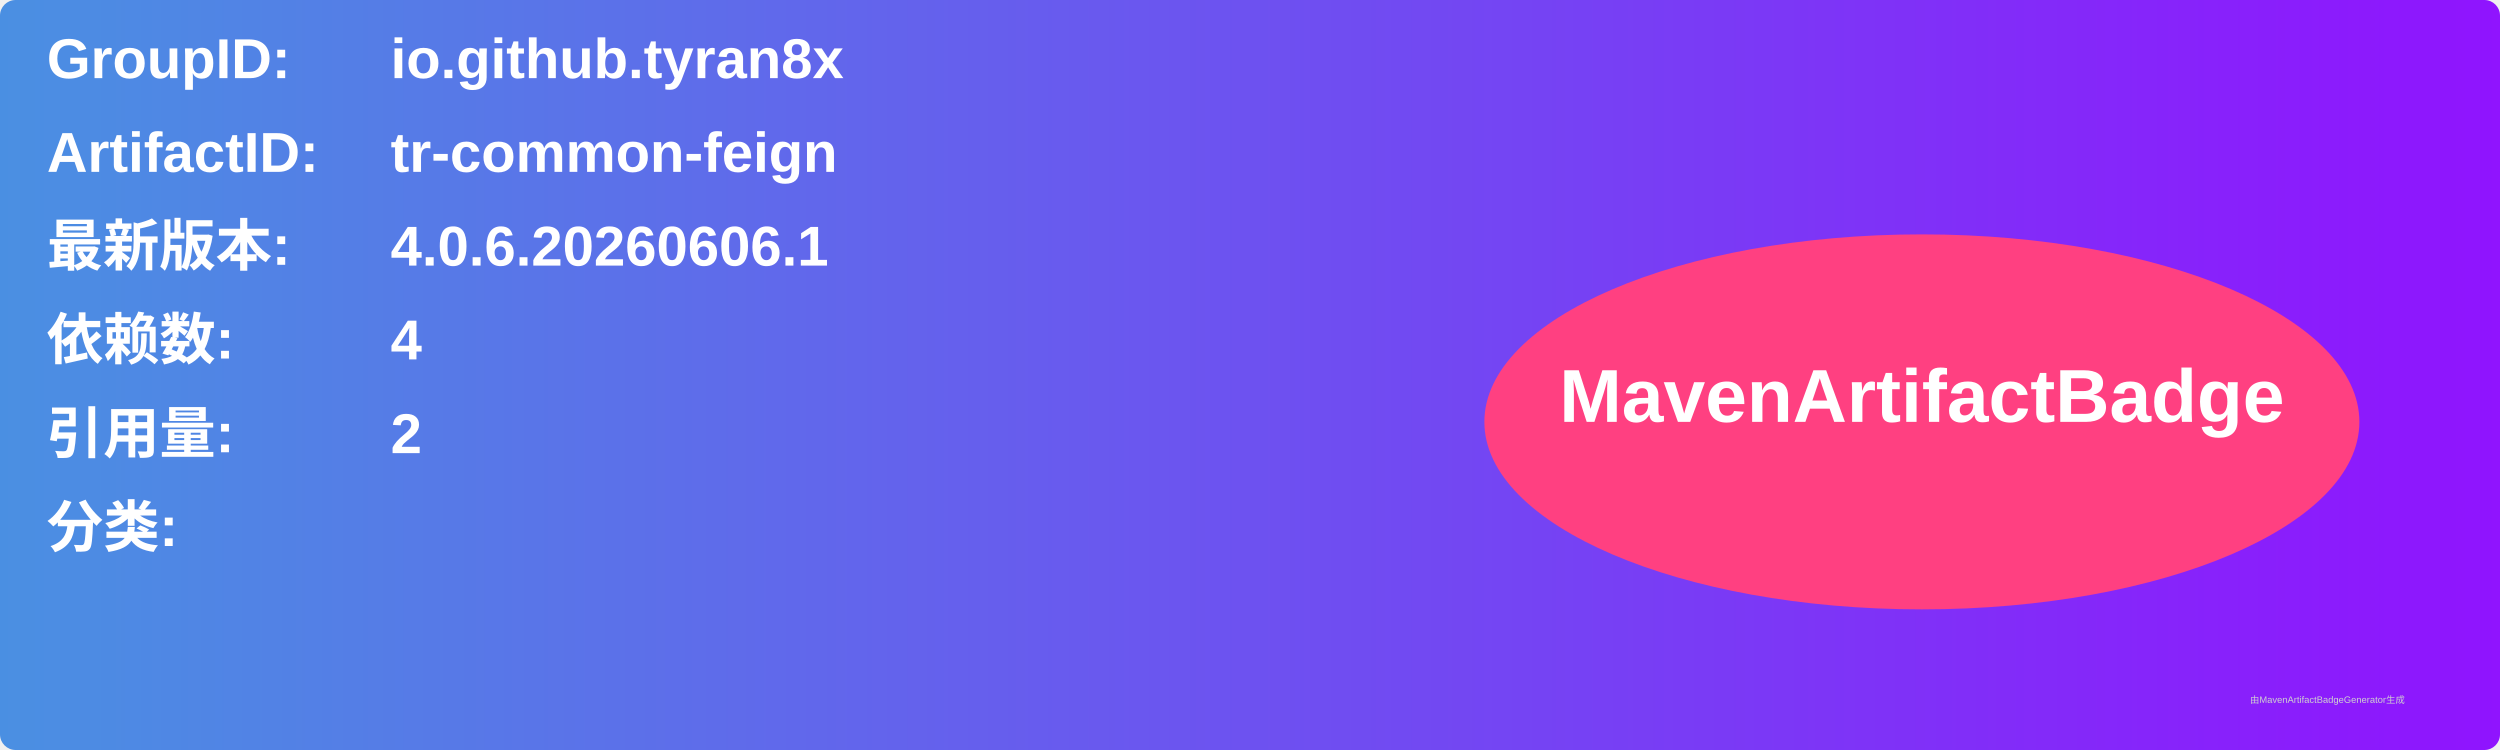
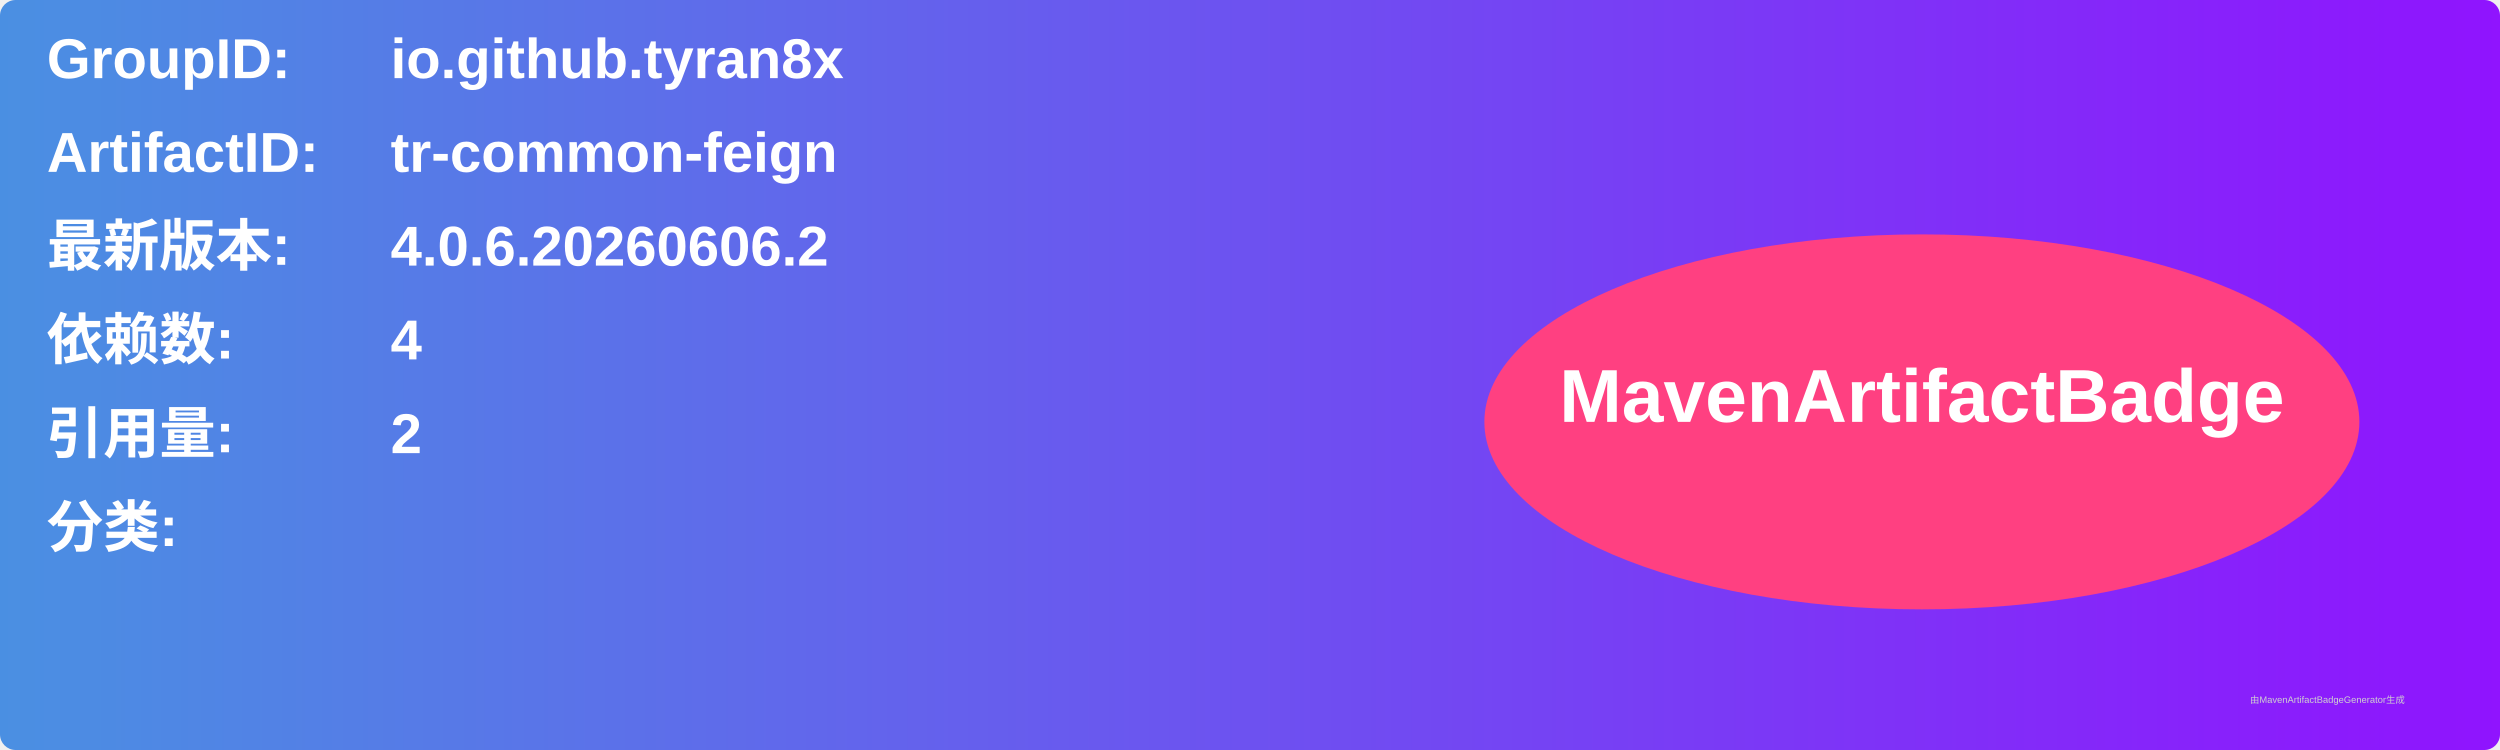
<svg xmlns="http://www.w3.org/2000/svg" width="800" height="240" viewBox="0 0 800 240">
  <linearGradient id="grad" x1="0%" y1="0%" x2="100%" y2="0%">
    <stop offset="0%" stop-color="#4a90e2" />
    <stop offset="100%" stop-color="#9013fe" />
  </linearGradient>
  <rect width="100%" height="100%" rx="5" ry="5" fill="url(#grad)" />
  <g transform="translate(15, 15)">
    <text x="0" y="10" font-family="Arial" font-size="18" fill="white" font-weight="bold" width="260">GroupID:</text>
    <text x="110" y="10" font-family="Arial" font-size="18" fill="white" font-weight="bold" width="460">io.github.tyran8x</text>
    <text x="0" y="40" font-family="Arial" font-size="18" fill="white" font-weight="bold" width="260">ArtifactID:</text>
    <text x="110" y="40" font-family="Arial" font-size="18" fill="white" font-weight="bold" width="460">tr-common-feign</text>
    <text x="0" y="70" font-family="Arial" font-size="18" fill="white" font-weight="bold">最新版本:</text>
    <text x="110" y="70" font-family="Arial" font-size="18" fill="white" font-weight="bold">
-       <tspan font-weight="bold">4.0.6.20260606.1</tspan>
+       <tspan font-weight="bold">4.0.6.20260606.2</tspan>
    </text>
    <text x="0" y="100" font-family="Arial" font-size="18" fill="white" font-weight="bold">依赖数: </text>
    <text x="110" y="100" font-family="Arial" font-size="18" fill="white">
      <tspan font-weight="bold">4</tspan>
    </text>
    <text x="0" y="130" font-family="Arial" font-size="18" fill="white" font-weight="bold">引用量: </text>
    <text x="110" y="130" font-family="Arial" font-size="18" fill="white">
      <tspan font-weight="bold">2</tspan>
    </text>
    <text x="0" y="160" font-family="Arial" font-size="18" fill="white" font-weight="bold">分类:</text>
    <text x="10" y="190" font-family="Arial" font-size="10" fill="white">
      <tspan font-weight="bold" />
    </text>
    <ellipse cx="600" cy="120" rx="140" ry="60" fill="#ff4081" />
    <text x="600" y="120" text-anchor="middle" font-family="Arial" font-size="24" fill="white" font-weight="bold">MavenArtifactBadge</text>
  </g>
  <text x="720" y="225" font-family="Arial" font-size="3" fill="#d0d0d0">由MavenArtifactBadgeGenerator生成</text>
</svg>
